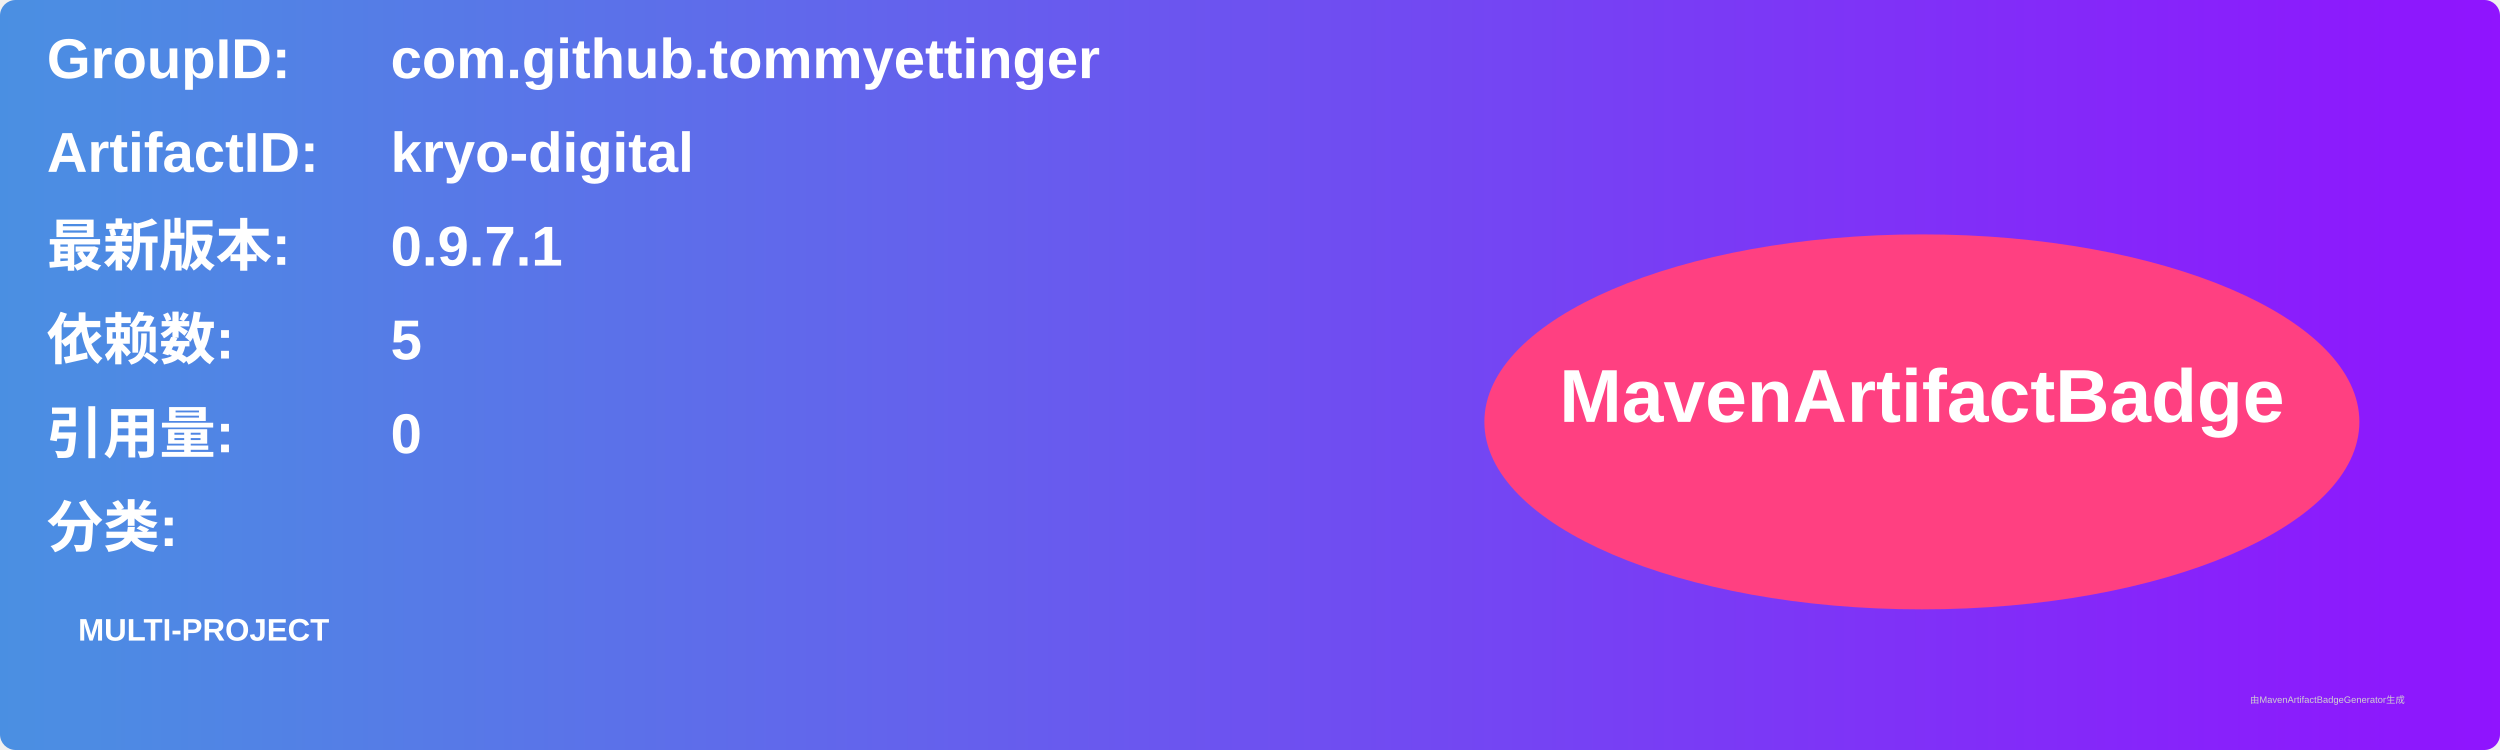
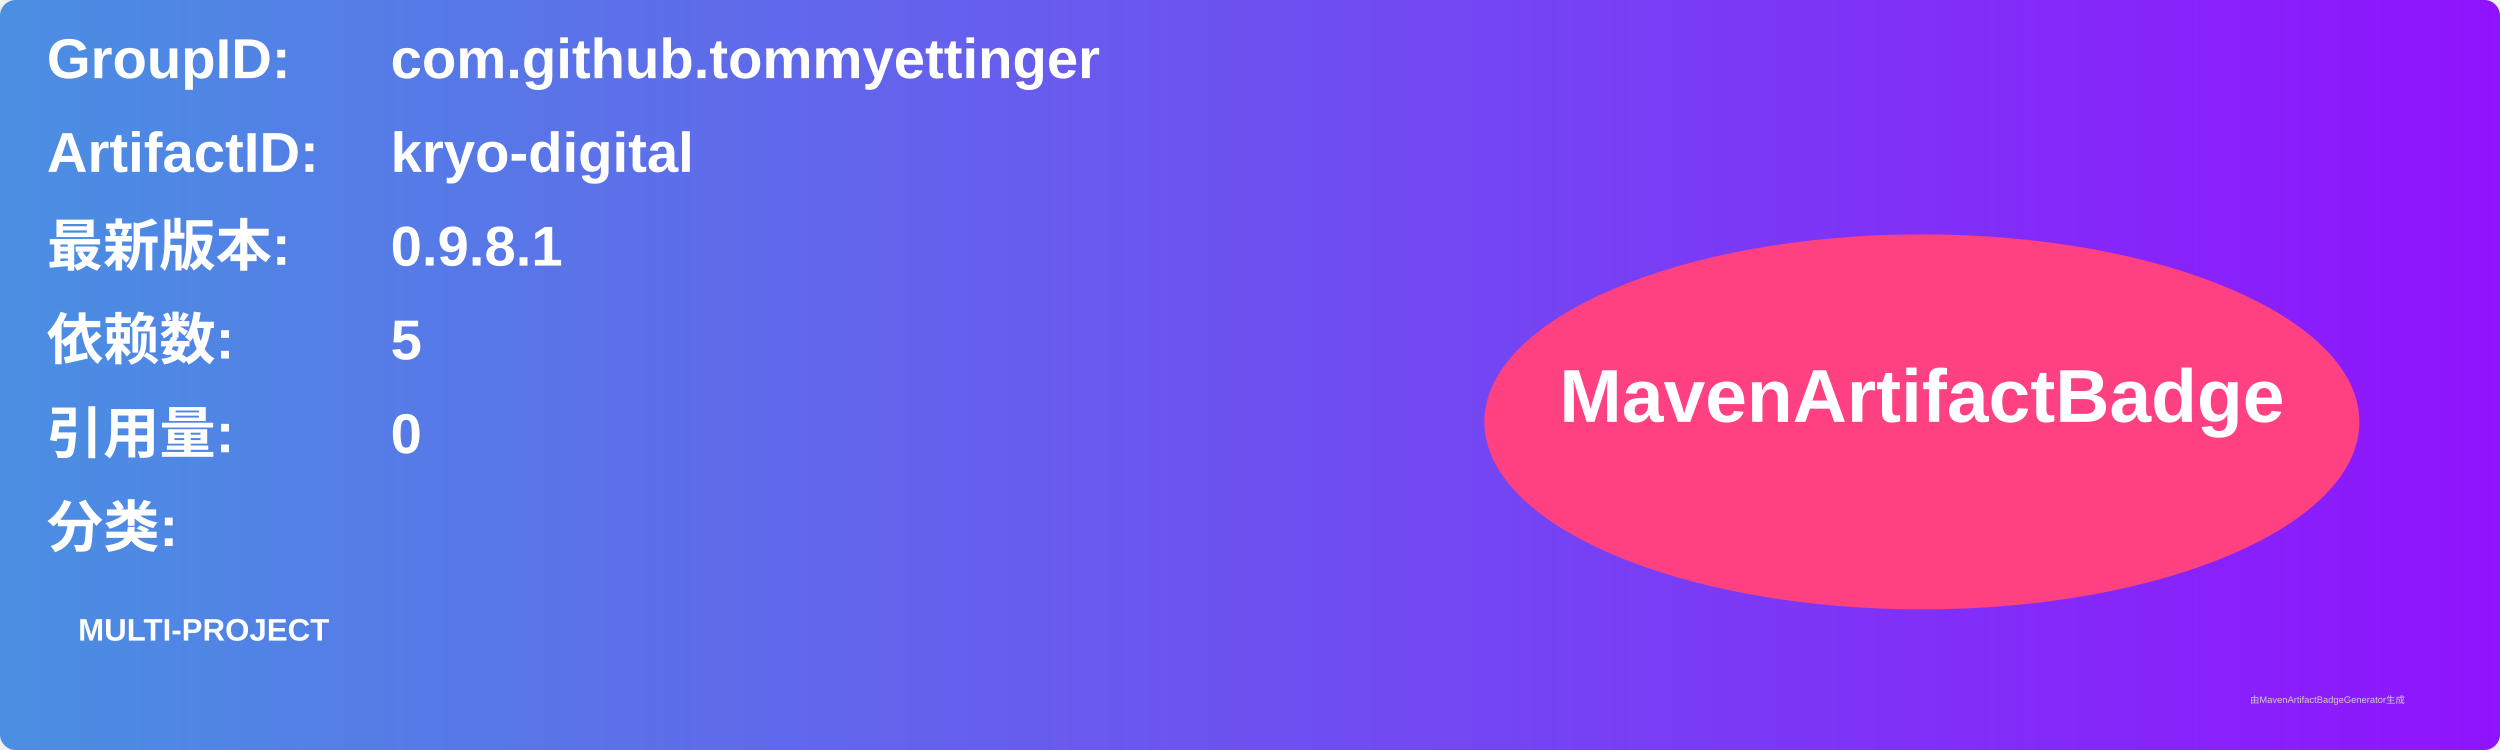
<svg xmlns="http://www.w3.org/2000/svg" width="800" height="240" viewBox="0 0 800 240">
  <linearGradient id="grad" x1="0%" y1="0%" x2="100%" y2="0%">
    <stop offset="0%" stop-color="#4a90e2" />
    <stop offset="100%" stop-color="#9013fe" />
  </linearGradient>
  <rect width="100%" height="100%" rx="5" ry="5" fill="url(#grad)" />
  <g transform="translate(15, 15)">
    <text x="0" y="10" font-family="Arial" font-size="18" fill="white" font-weight="bold" width="260">GroupID:</text>
    <text x="110" y="10" font-family="Arial" font-size="18" fill="white" font-weight="bold" width="460">com.github.tommyettinger</text>
    <text x="0" y="40" font-family="Arial" font-size="18" fill="white" font-weight="bold" width="260">ArtifactID:</text>
    <text x="110" y="40" font-family="Arial" font-size="18" fill="white" font-weight="bold" width="460">kryo-digital</text>
    <text x="0" y="70" font-family="Arial" font-size="18" fill="white" font-weight="bold">最新版本:</text>
    <text x="110" y="70" font-family="Arial" font-size="18" fill="white" font-weight="bold">
-       <tspan font-weight="bold">0.9.7.1</tspan>
+       <tspan font-weight="bold">0.9.8.1</tspan>
    </text>
    <text x="0" y="100" font-family="Arial" font-size="18" fill="white" font-weight="bold">依赖数: </text>
    <text x="110" y="100" font-family="Arial" font-size="18" fill="white">
      <tspan font-weight="bold">5</tspan>
    </text>
    <text x="0" y="130" font-family="Arial" font-size="18" fill="white" font-weight="bold">引用量: </text>
    <text x="110" y="130" font-family="Arial" font-size="18" fill="white">
      <tspan font-weight="bold">0</tspan>
    </text>
    <text x="0" y="160" font-family="Arial" font-size="18" fill="white" font-weight="bold">分类:</text>
    <text x="10" y="190" font-family="Arial" font-size="10" fill="white">
      <tspan font-weight="bold">MULTI-PROJECT</tspan>
    </text>
    <ellipse cx="600" cy="120" rx="140" ry="60" fill="#ff4081" />
    <text x="600" y="120" text-anchor="middle" font-family="Arial" font-size="24" fill="white" font-weight="bold">MavenArtifactBadge</text>
  </g>
  <text x="720" y="225" font-family="Arial" font-size="3" fill="#d0d0d0">由MavenArtifactBadgeGenerator生成</text>
</svg>
